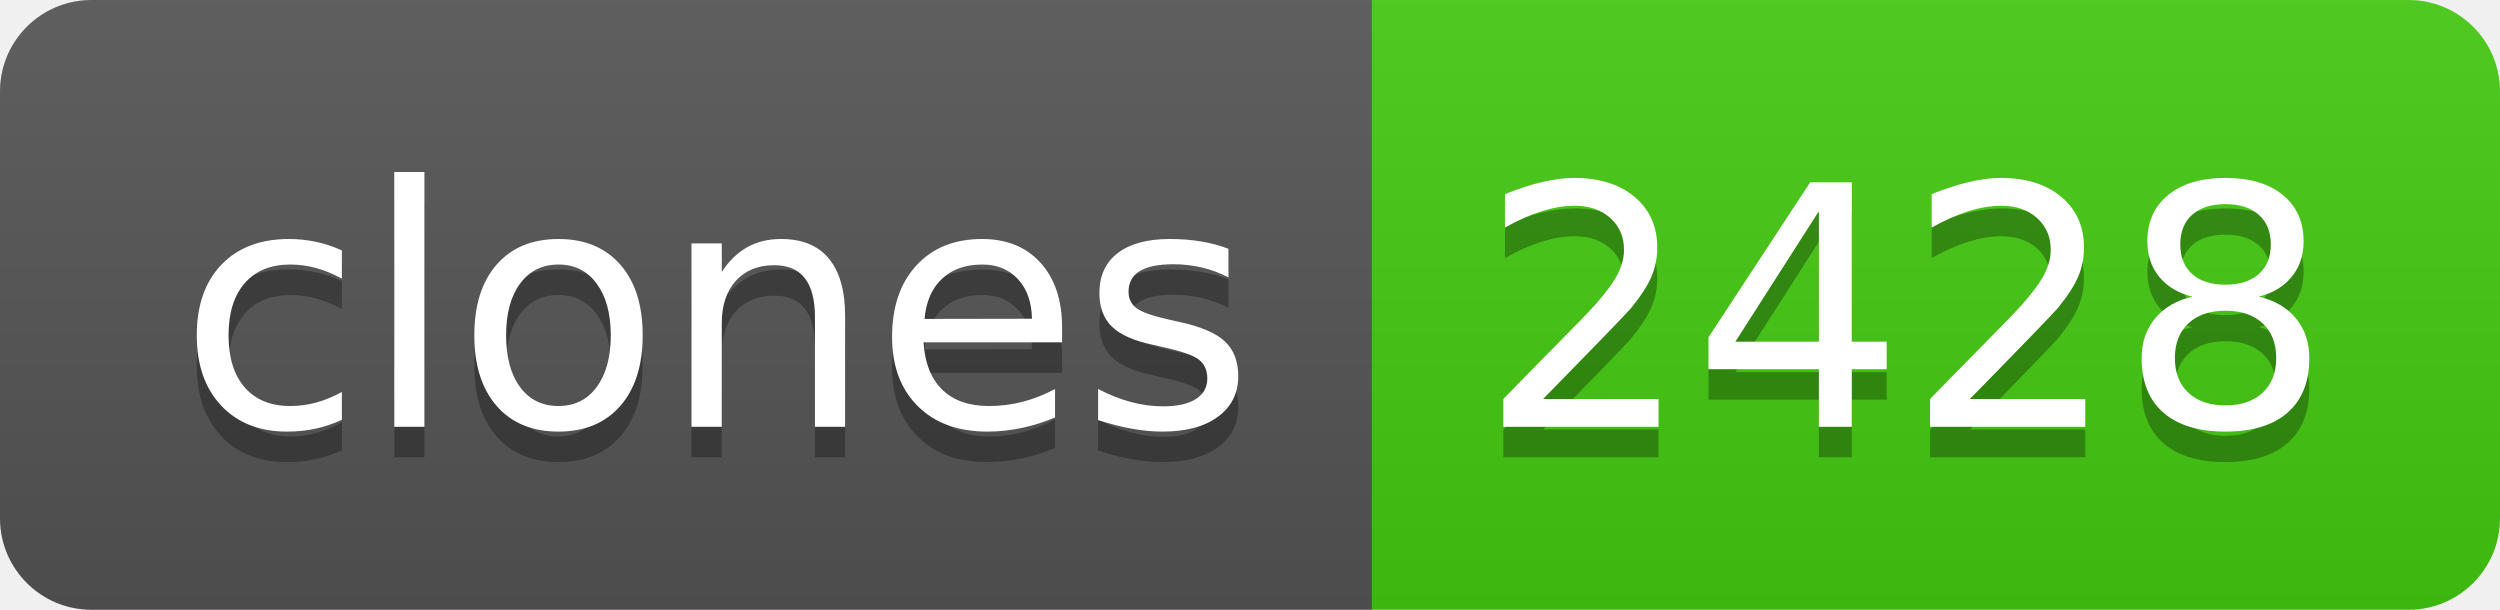
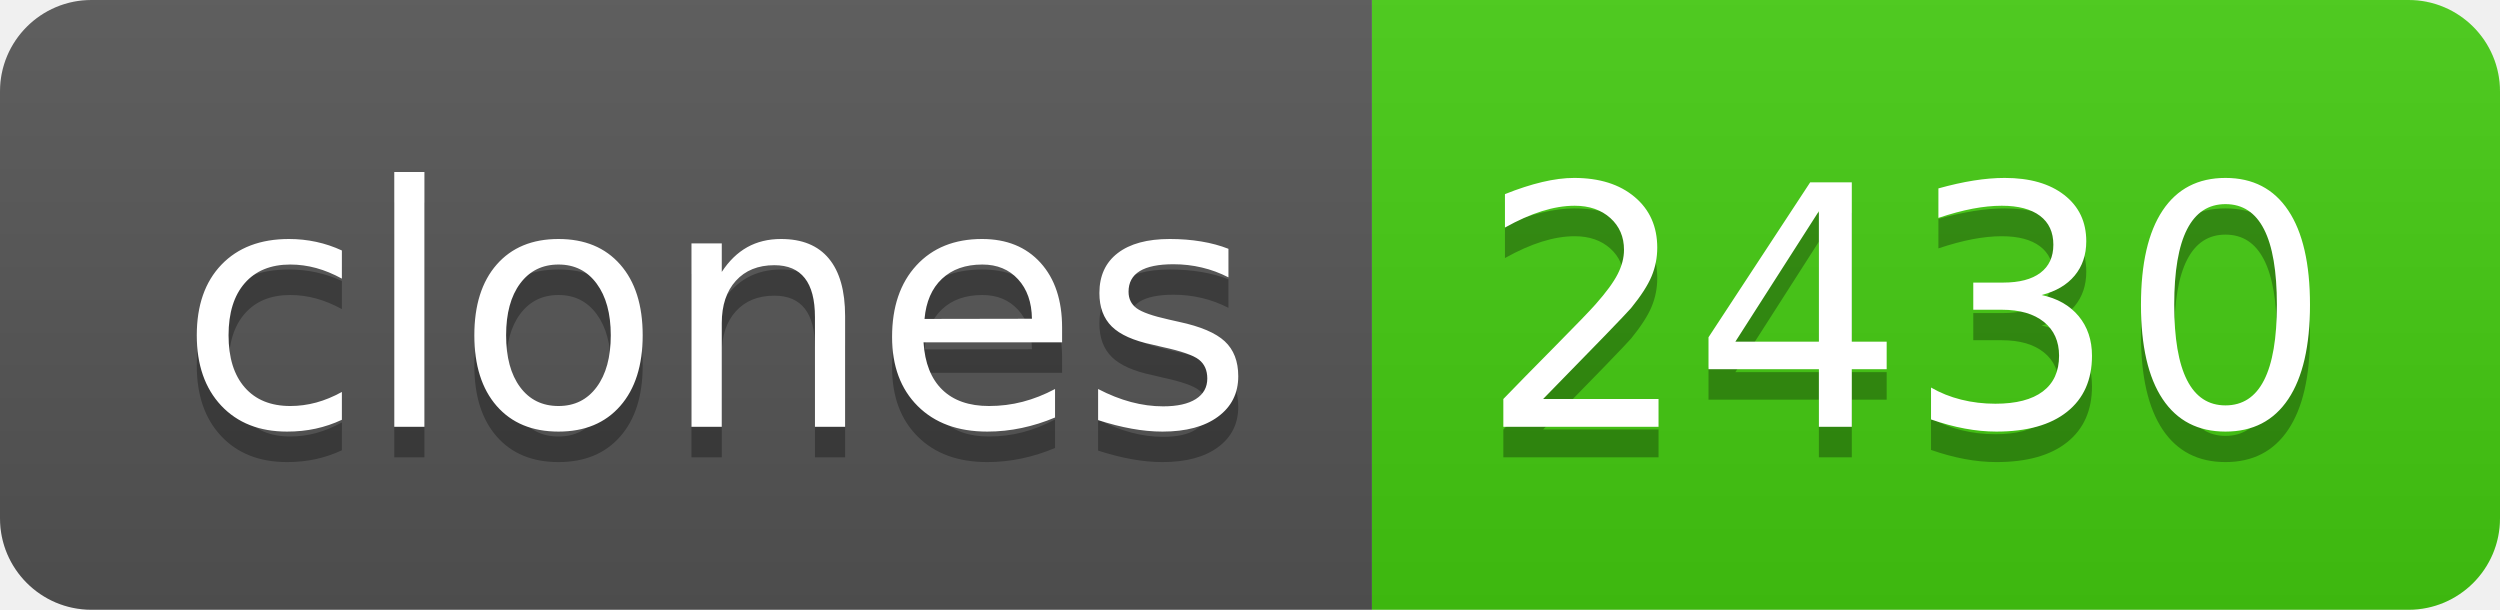
- <svg xmlns="http://www.w3.org/2000/svg" width="82" height="20" role="img" aria-label="clones: 2428">
+ <svg xmlns="http://www.w3.org/2000/svg" width="82" height="20" role="img" aria-label="clones: 2430">
  <linearGradient id="s" x2="0" y2="100%">
    <stop offset="0" stop-color="#bbb" stop-opacity=".1" />
    <stop offset="1" stop-opacity=".1" />
  </linearGradient>
  <clipPath id="r">
    <rect width="82" height="20" rx="3" fill="#fff" />
  </clipPath>
  <g clip-path="url(#r)">
    <rect width="45" height="20" fill="#555" />
    <rect x="45" width="37" height="20" fill="#4c1" />
    <rect width="82" height="20" fill="url(#s)" />
  </g>
  <g fill="#fff" text-anchor="middle" font-family="Verdana,Geneva,DejaVu Sans,sans-serif" text-rendering="geometricPrecision" font-size="110">
    <text aria-hidden="true" x="235" y="150" fill="#010101" fill-opacity=".3" transform="scale(.1)" textLength="350">clones</text>
    <text x="235" y="140" transform="scale(.1)" fill="#fff" textLength="350">clones</text>
-     <text aria-hidden="true" x="625" y="150" fill="#010101" fill-opacity=".3" transform="scale(.1)" textLength="270">2428</text>
-     <text x="625" y="140" transform="scale(.1)" fill="#fff" textLength="270">2428</text>
+     <text aria-hidden="true" x="625" y="150" fill="#010101" fill-opacity=".3" transform="scale(.1)" textLength="270">2430</text>
+     <text x="625" y="140" transform="scale(.1)" fill="#fff" textLength="270">2430</text>
  </g>
</svg>
